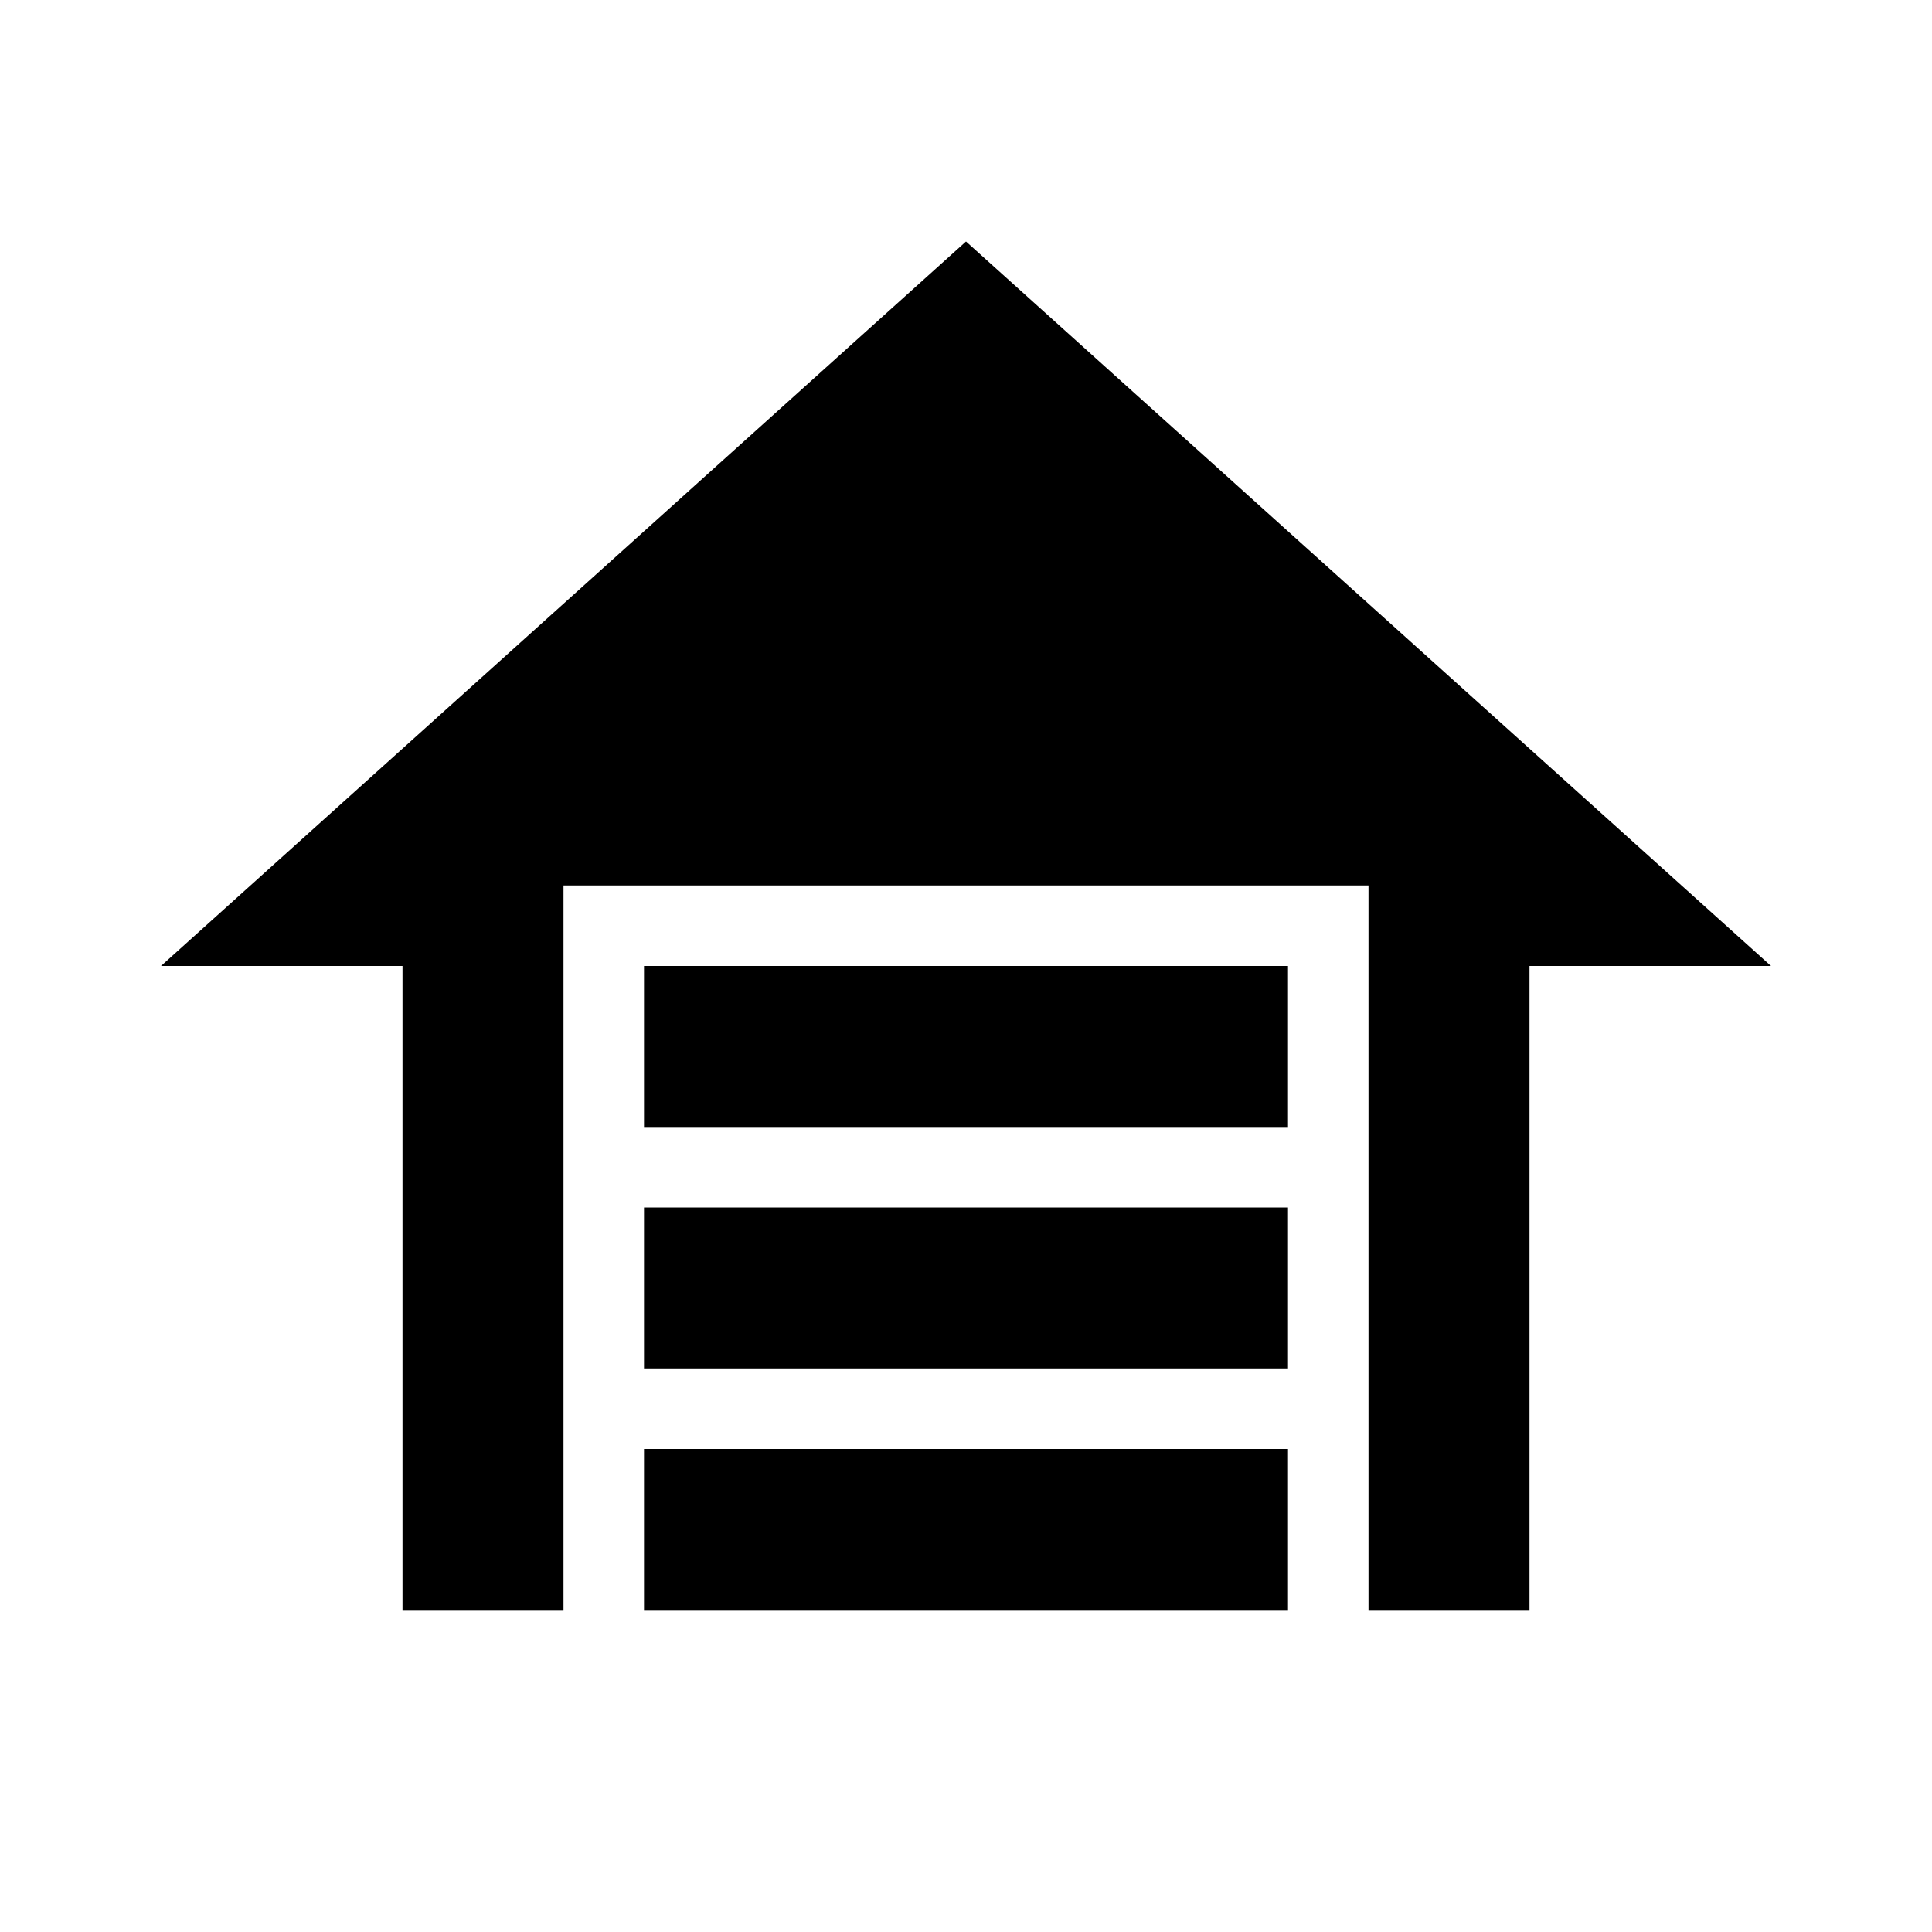
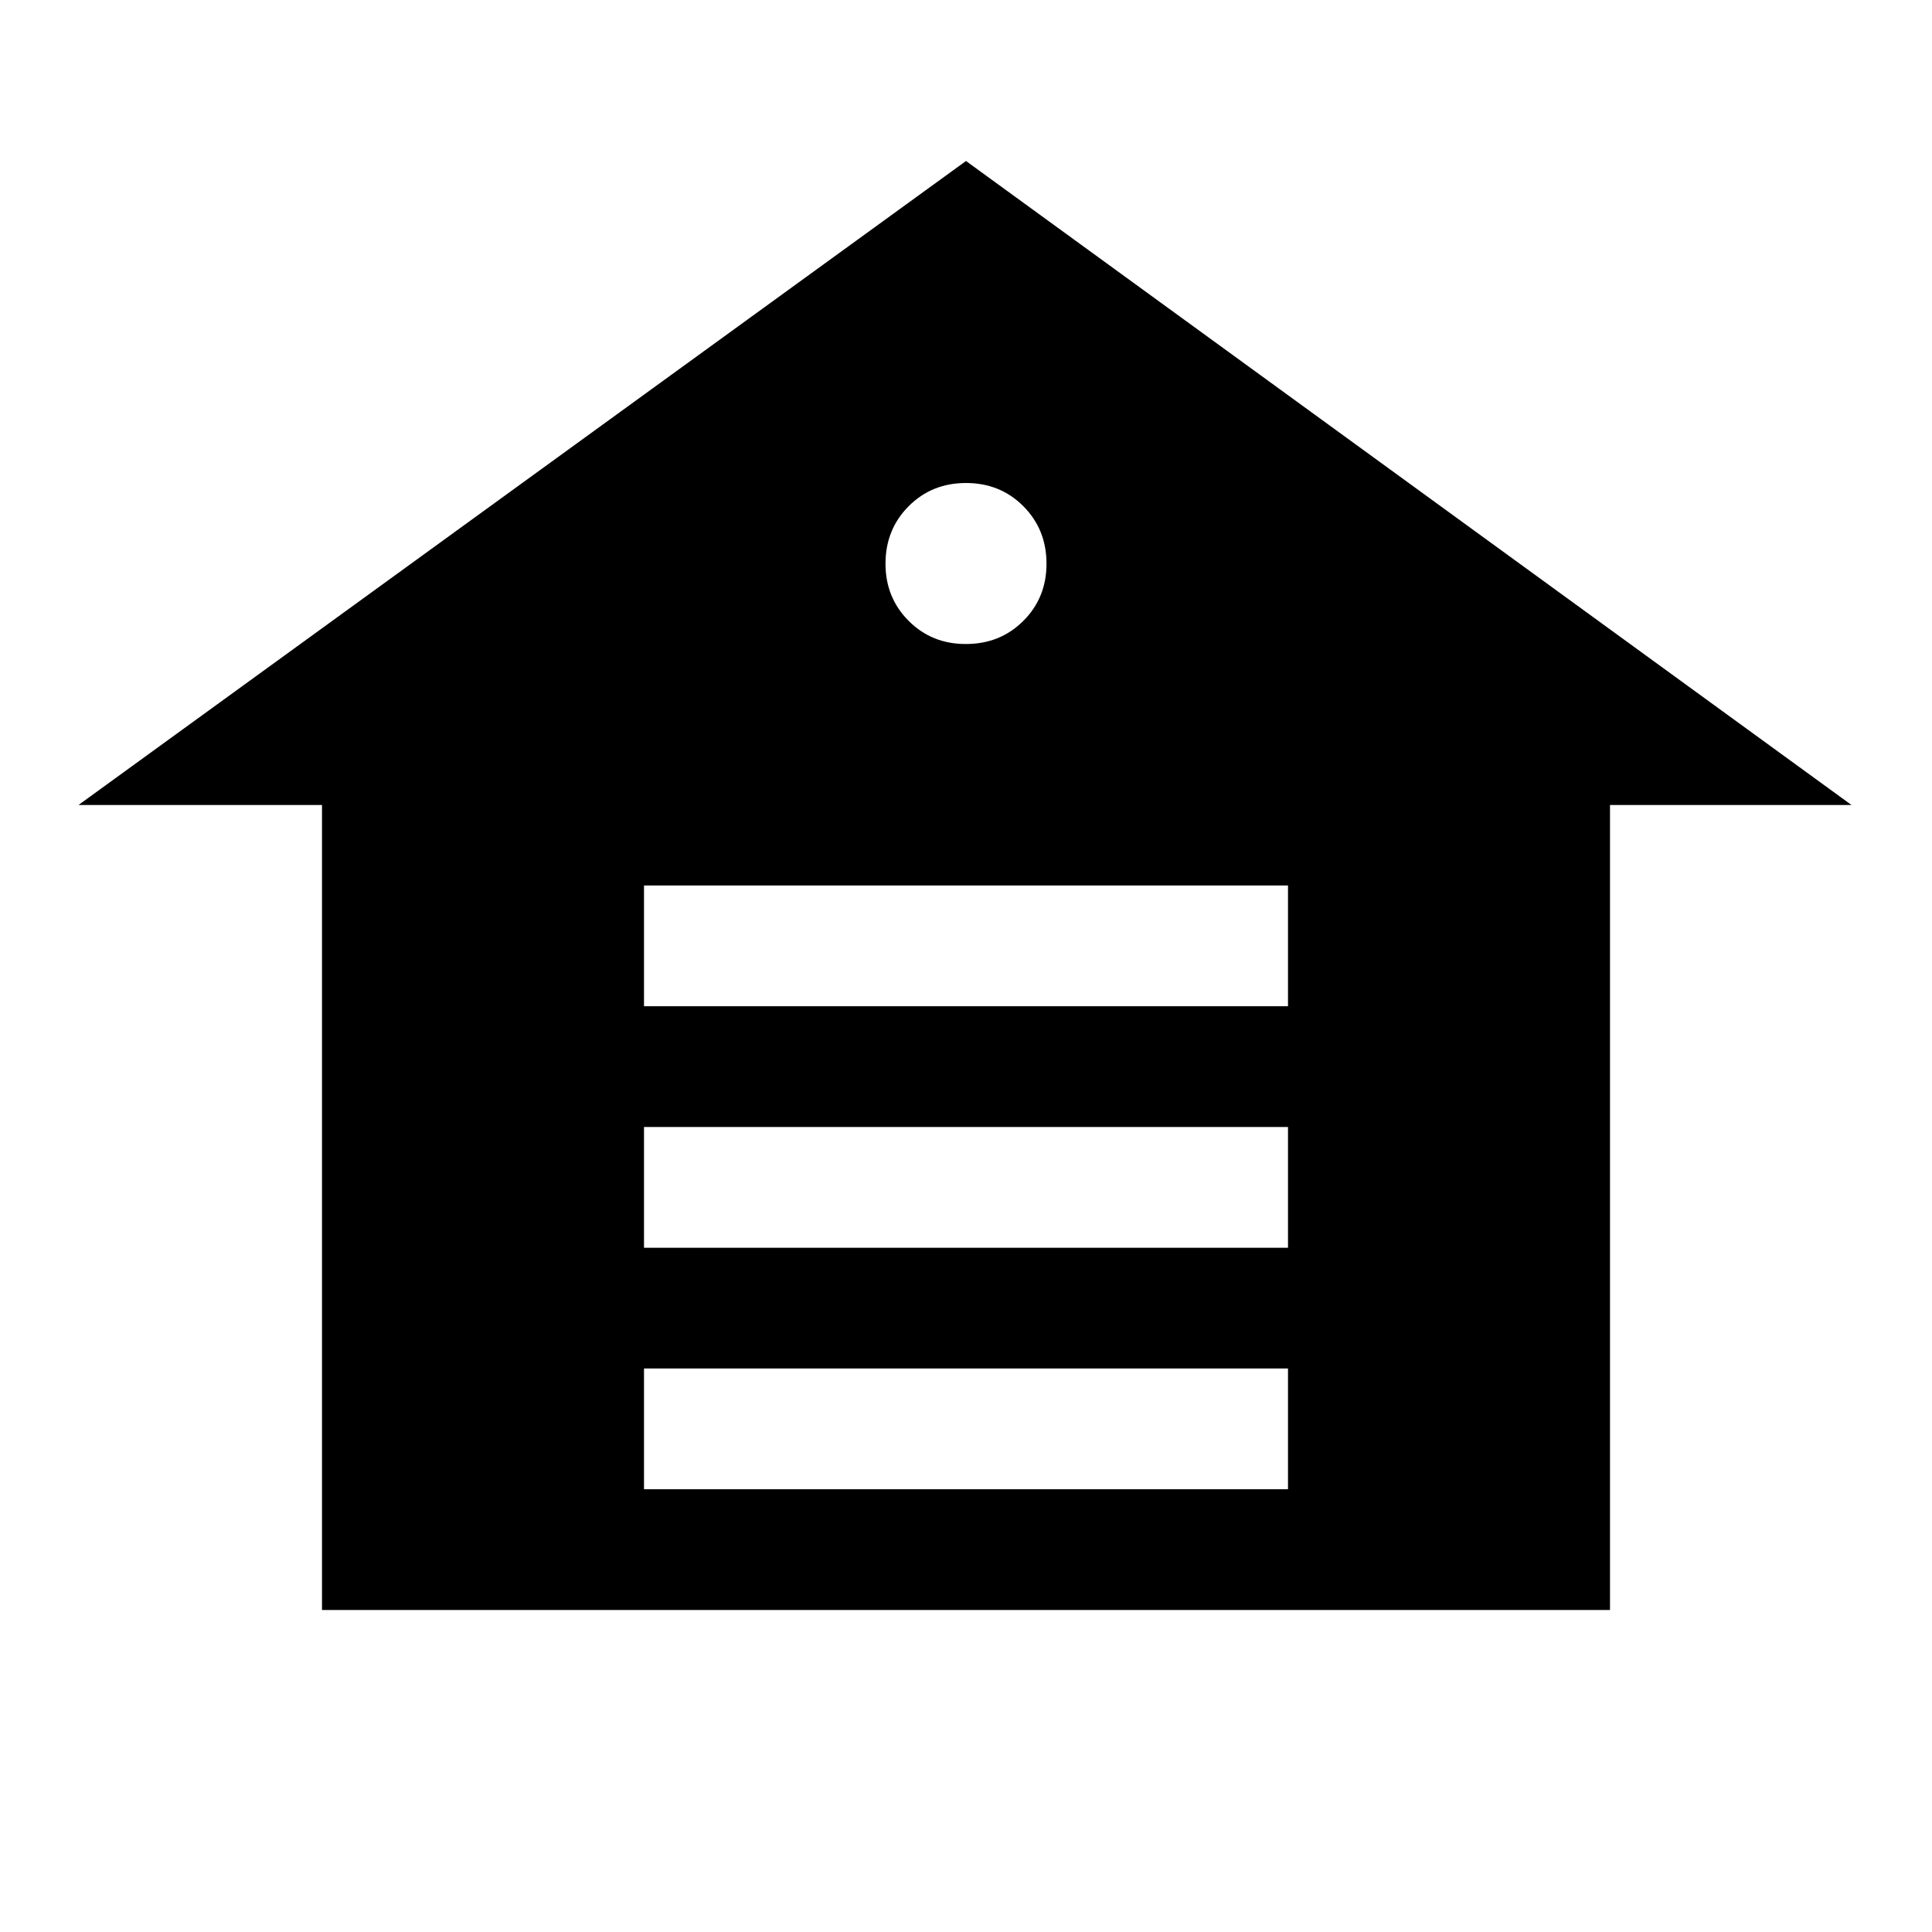
<svg xmlns="http://www.w3.org/2000/svg" viewBox="0 0 24 24" width="24" height="24">
-   <path fill="currentColor" d="M8 14v-2h8v2zm0 3v-2h8v2zm0 3v-2h8v2zm4-17l10 9h-3v8h-2v-9H7v9H5v-8H2z" />
+   <path fill="currentColor" d="M4 20V10H.975L12 2l11 8h-3v10zm4-1.5h8V17H8zm0-3h8V14H8zm0-3h8V11H8zM12 8q.425 0 .713-.288T13 7t-.288-.712T12 6t-.712.288T11 7t.288.713T12 8" />
</svg>
